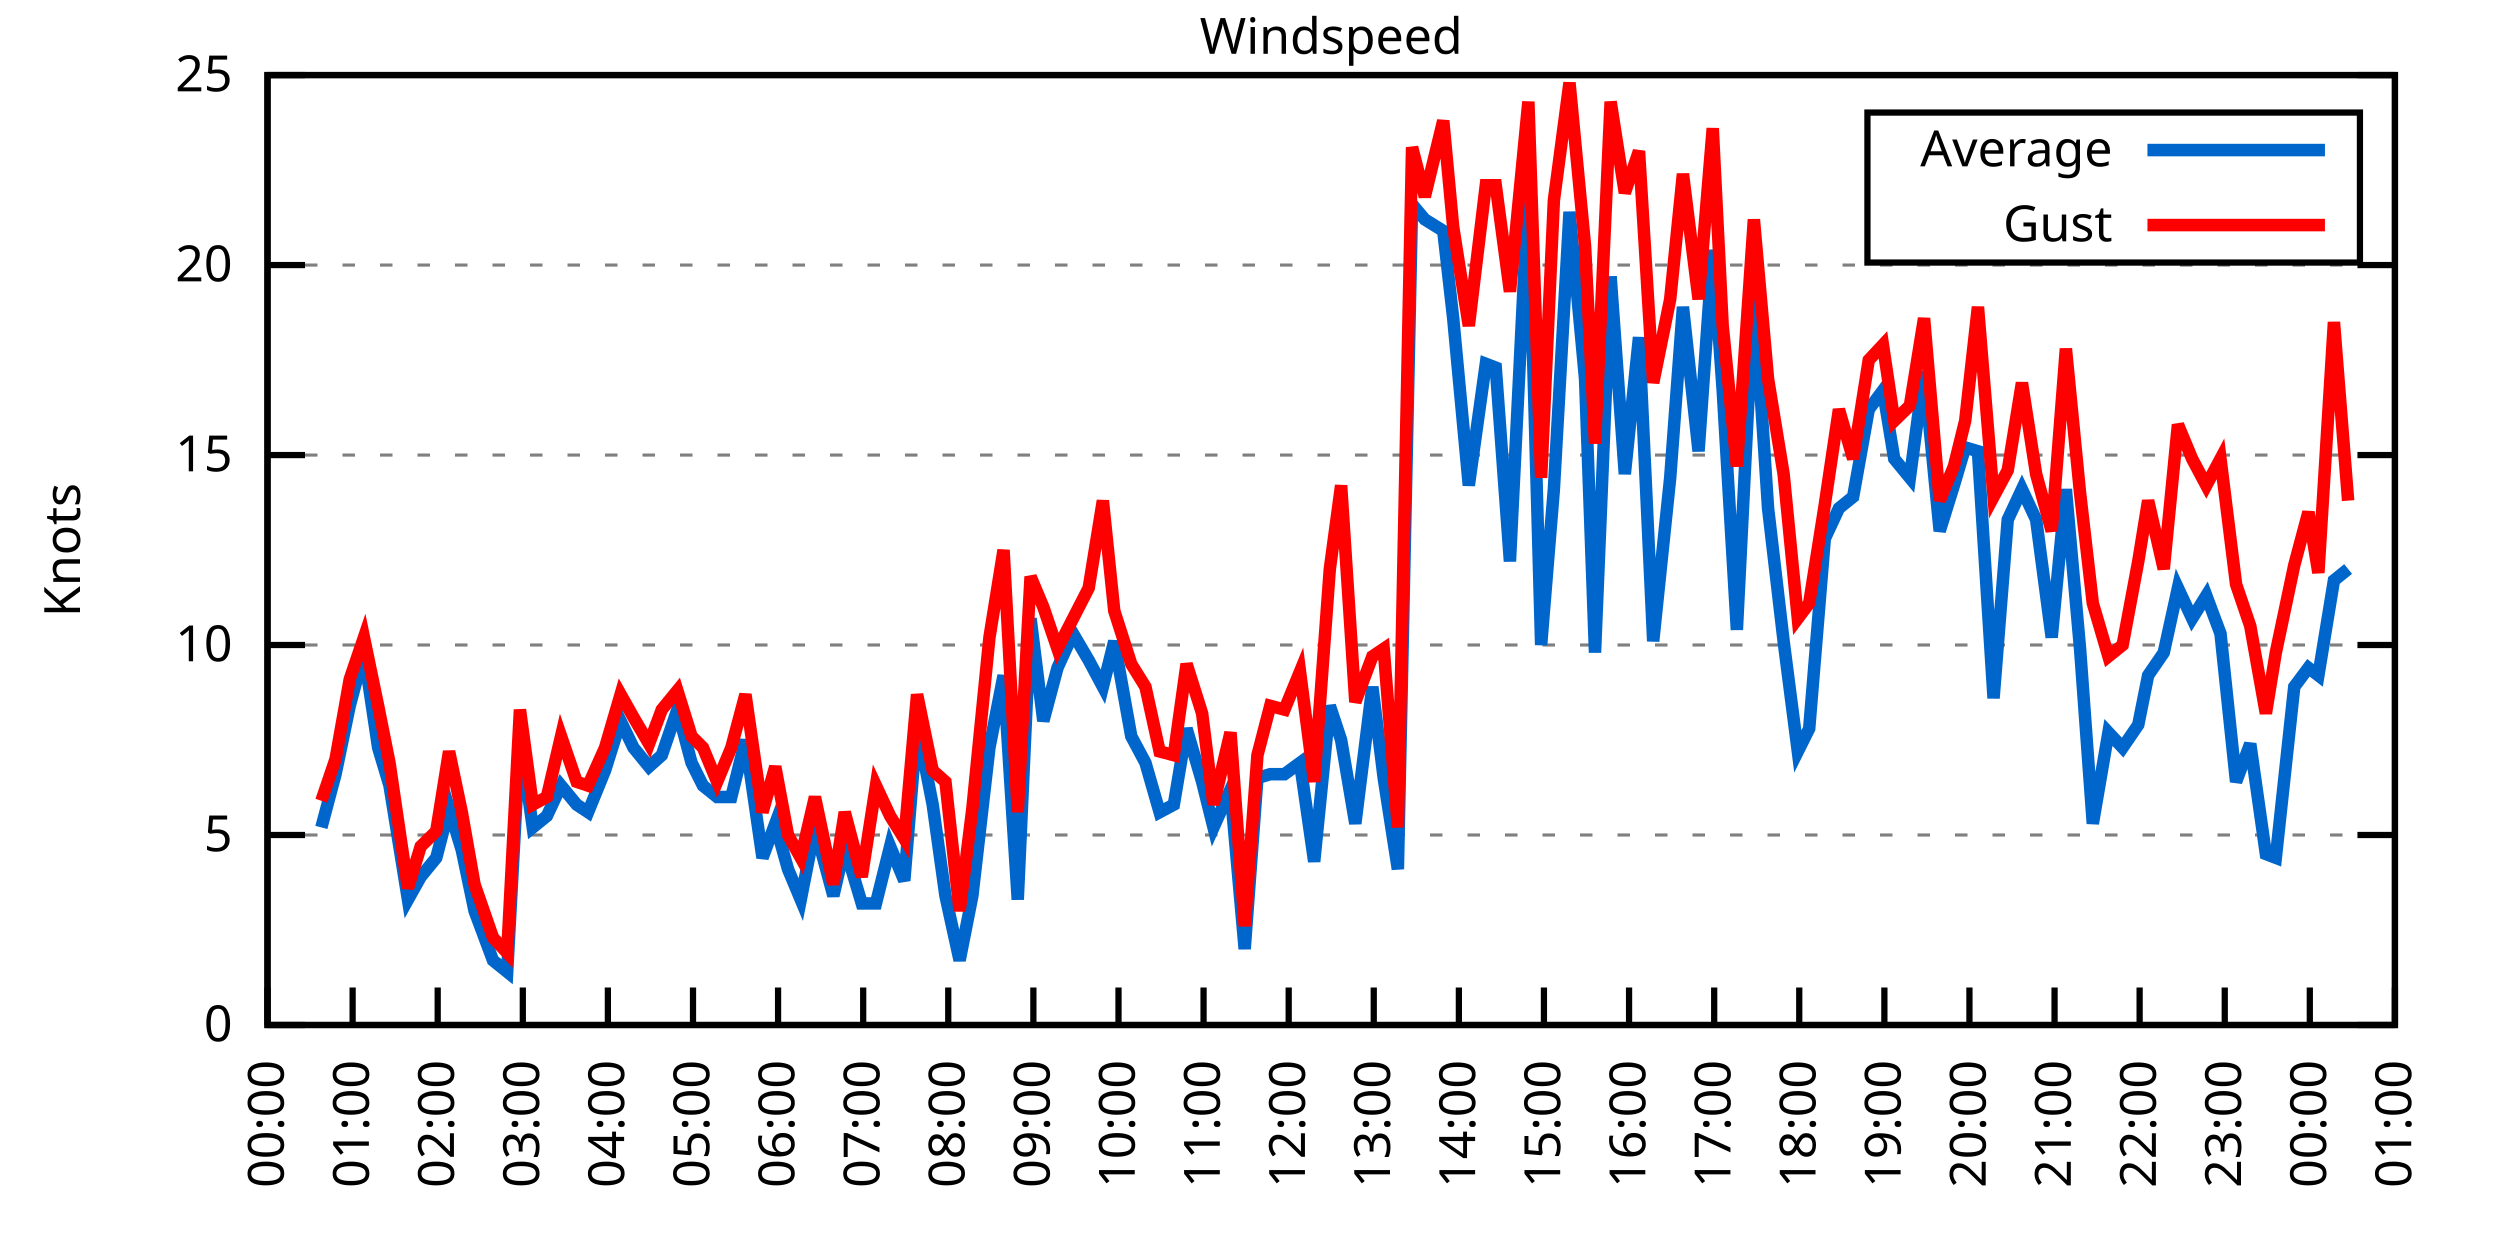
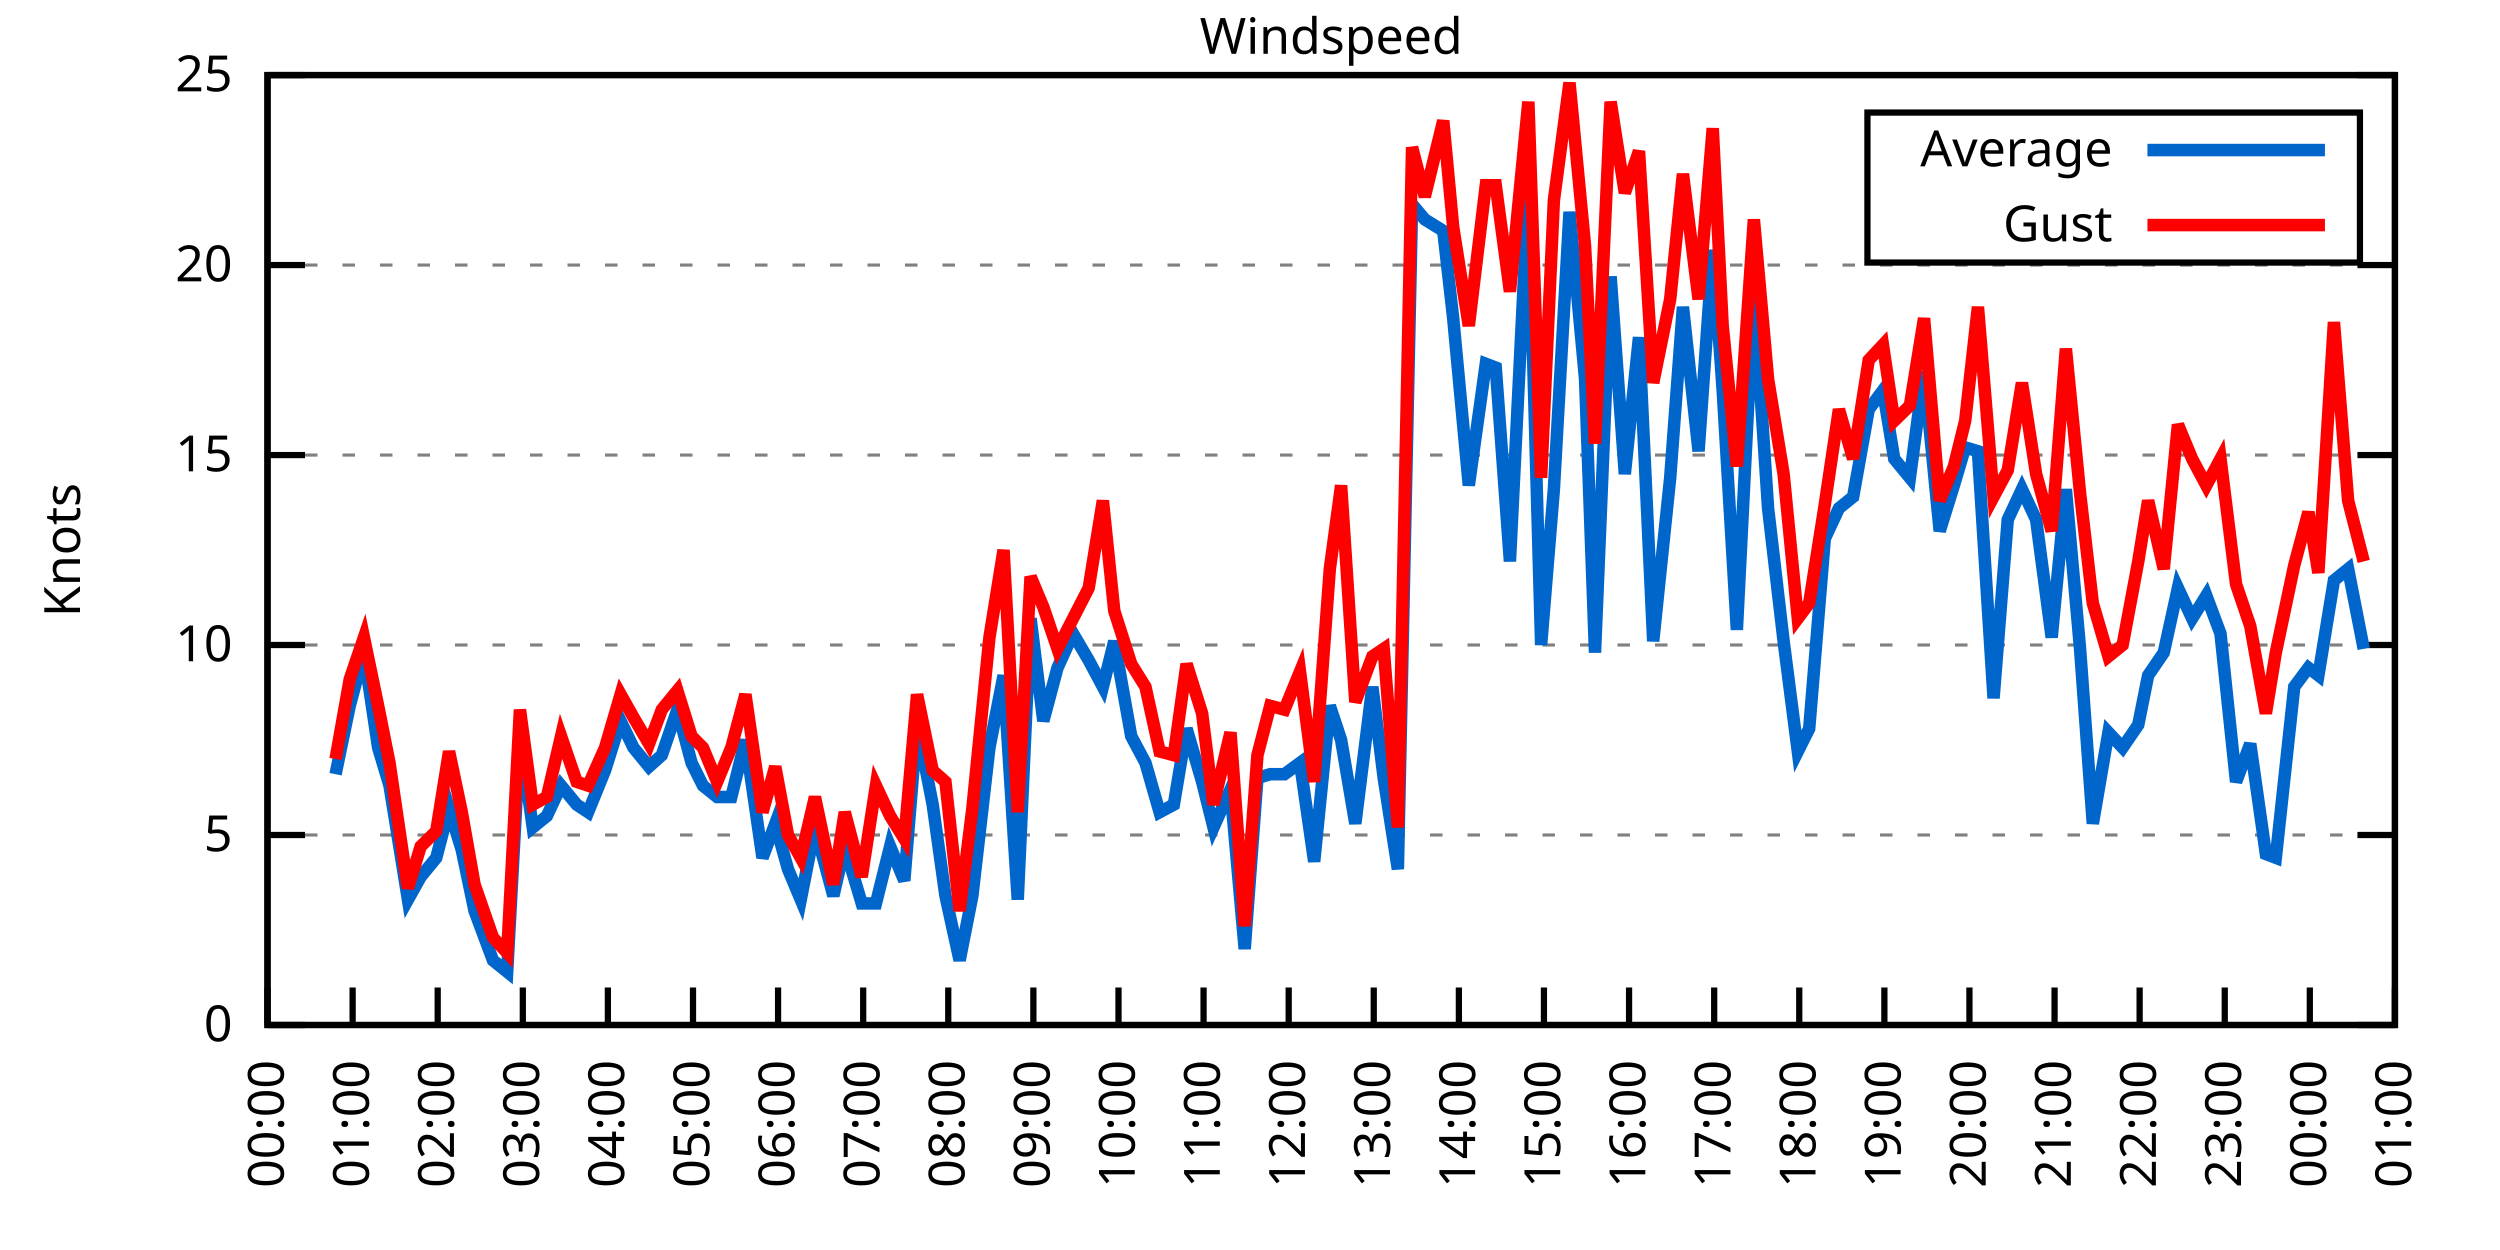
<svg xmlns="http://www.w3.org/2000/svg" xmlns:xlink="http://www.w3.org/1999/xlink" width="400" height="200" viewBox="0 0 400 200">
  <g id="gnuplot_canvas">
    <rect x="0" y="0" width="400" height="200" fill="none" />
    <defs>
      <circle id="gpDot" r="0.5" stroke-width="0.5" stroke="currentColor" />
      <path id="gpPt0" stroke-width="0.333" stroke="currentColor" d="M-1,0 h2 M0,-1 v2" />
      <path id="gpPt1" stroke-width="0.333" stroke="currentColor" d="M-1,-1 L1,1 M1,-1 L-1,1" />
      <path id="gpPt2" stroke-width="0.333" stroke="currentColor" d="M-1,0 L1,0 M0,-1 L0,1 M-1,-1 L1,1 M-1,1 L1,-1" />
      <rect id="gpPt3" stroke-width="0.333" stroke="currentColor" x="-1" y="-1" width="2" height="2" />
      <rect id="gpPt4" stroke-width="0.333" stroke="currentColor" fill="currentColor" x="-1" y="-1" width="2" height="2" />
      <circle id="gpPt5" stroke-width="0.333" stroke="currentColor" cx="0" cy="0" r="1" />
      <use xlink:href="#gpPt5" id="gpPt6" fill="currentColor" stroke="none" />
      <path id="gpPt7" stroke-width="0.333" stroke="currentColor" d="M0,-1.33 L-1.33,0.67 L1.33,0.67 z" />
      <use xlink:href="#gpPt7" id="gpPt8" fill="currentColor" stroke="none" />
      <use xlink:href="#gpPt7" id="gpPt9" stroke="currentColor" transform="rotate(180)" />
      <use xlink:href="#gpPt9" id="gpPt10" fill="currentColor" stroke="none" />
      <use xlink:href="#gpPt3" id="gpPt11" stroke="currentColor" transform="rotate(45)" />
      <use xlink:href="#gpPt11" id="gpPt12" fill="currentColor" stroke="none" />
      <path id="gpPt13" stroke-width="0.333" stroke="currentColor" d="M0,1.330 L1.265,0.411 L0.782,-1.067 L-0.782,-1.076 L-1.265,0.411 z" />
      <use xlink:href="#gpPt13" id="gpPt14" fill="currentColor" stroke="none" />
      <filter id="textbox" filterUnits="objectBoundingBox" x="0" y="0" height="1" width="1">
        <feFlood flood-color="white" flood-opacity="1" result="bgnd" />
        <feComposite in="SourceGraphic" in2="bgnd" operator="atop" />
      </filter>
      <filter id="greybox" filterUnits="objectBoundingBox" x="0" y="0" height="1" width="1">
        <feFlood flood-color="lightgrey" flood-opacity="1" result="grey" />
        <feComposite in="SourceGraphic" in2="grey" operator="atop" />
      </filter>
    </defs>
    <g fill="none" color="white" stroke="currentColor" stroke-width="1.00" stroke-linecap="butt" stroke-linejoin="miter">
</g>
    <g fill="none" color="black" stroke="currentColor" stroke-width="1.00" stroke-linecap="butt" stroke-linejoin="miter">
      <g stroke="none" shape-rendering="crispEdges">
        <polygon fill="rgb(255, 255, 255)" points="42.80,164.00 383.18,164.00 383.18,12.02 42.80,12.02 " />
      </g>
    </g>
    <g fill="none" color="black" stroke="currentColor" stroke-width="1.00" stroke-linecap="butt" stroke-linejoin="miter">
</g>
    <g fill="none" color="black" stroke="black" stroke-width="0.50" stroke-linecap="butt" stroke-linejoin="miter">
</g>
    <g fill="none" color="gray" stroke="currentColor" stroke-width="0.50" stroke-linecap="butt" stroke-linejoin="miter">
      <path stroke="gray" stroke-dasharray="2,4" class="gridline" d="M42.80,164.00 L383.19,164.00  " />
    </g>
    <g fill="none" color="gray" stroke="gray" stroke-width="1.00" stroke-linecap="butt" stroke-linejoin="miter">
</g>
    <g fill="none" color="black" stroke="currentColor" stroke-width="1.00" stroke-linecap="butt" stroke-linejoin="miter">
      <path stroke="black" d="M42.80,164.00 L48.80,164.00 M383.19,164.00 L377.19,164.00  " />
      <g transform="translate(37.20,166.60)" stroke="none" fill="black" font-family="Sans" font-size="8.00" text-anchor="end">
        <text>
          <tspan font-family="Sans"> 0</tspan>
        </text>
      </g>
    </g>
    <g fill="none" color="black" stroke="currentColor" stroke-width="1.00" stroke-linecap="butt" stroke-linejoin="miter">
</g>
    <g fill="none" color="black" stroke="black" stroke-width="0.50" stroke-linecap="butt" stroke-linejoin="miter">
</g>
    <g fill="none" color="gray" stroke="currentColor" stroke-width="0.50" stroke-linecap="butt" stroke-linejoin="miter">
      <path stroke="gray" stroke-dasharray="2,4" class="gridline" d="M42.80,133.60 L383.19,133.60  " />
    </g>
    <g fill="none" color="gray" stroke="gray" stroke-width="1.00" stroke-linecap="butt" stroke-linejoin="miter">
</g>
    <g fill="none" color="black" stroke="currentColor" stroke-width="1.00" stroke-linecap="butt" stroke-linejoin="miter">
      <path stroke="black" d="M42.80,133.60 L48.80,133.60 M383.19,133.60 L377.19,133.60  " />
      <g transform="translate(37.20,136.20)" stroke="none" fill="black" font-family="Sans" font-size="8.00" text-anchor="end">
        <text>
          <tspan font-family="Sans"> 5</tspan>
        </text>
      </g>
    </g>
    <g fill="none" color="black" stroke="currentColor" stroke-width="1.00" stroke-linecap="butt" stroke-linejoin="miter">
</g>
    <g fill="none" color="black" stroke="black" stroke-width="0.50" stroke-linecap="butt" stroke-linejoin="miter">
</g>
    <g fill="none" color="gray" stroke="currentColor" stroke-width="0.50" stroke-linecap="butt" stroke-linejoin="miter">
      <path stroke="gray" stroke-dasharray="2,4" class="gridline" d="M42.80,103.20 L383.19,103.20  " />
    </g>
    <g fill="none" color="gray" stroke="gray" stroke-width="1.00" stroke-linecap="butt" stroke-linejoin="miter">
</g>
    <g fill="none" color="black" stroke="currentColor" stroke-width="1.00" stroke-linecap="butt" stroke-linejoin="miter">
      <path stroke="black" d="M42.80,103.20 L48.80,103.20 M383.19,103.20 L377.19,103.20  " />
      <g transform="translate(37.20,105.80)" stroke="none" fill="black" font-family="Sans" font-size="8.00" text-anchor="end">
        <text>
          <tspan font-family="Sans"> 10</tspan>
        </text>
      </g>
    </g>
    <g fill="none" color="black" stroke="currentColor" stroke-width="1.00" stroke-linecap="butt" stroke-linejoin="miter">
</g>
    <g fill="none" color="black" stroke="black" stroke-width="0.50" stroke-linecap="butt" stroke-linejoin="miter">
</g>
    <g fill="none" color="gray" stroke="currentColor" stroke-width="0.50" stroke-linecap="butt" stroke-linejoin="miter">
      <path stroke="gray" stroke-dasharray="2,4" class="gridline" d="M42.80,72.81 L383.19,72.81  " />
    </g>
    <g fill="none" color="gray" stroke="gray" stroke-width="1.00" stroke-linecap="butt" stroke-linejoin="miter">
</g>
    <g fill="none" color="black" stroke="currentColor" stroke-width="1.00" stroke-linecap="butt" stroke-linejoin="miter">
      <path stroke="black" d="M42.80,72.81 L48.80,72.81 M383.19,72.81 L377.19,72.81  " />
      <g transform="translate(37.20,75.41)" stroke="none" fill="black" font-family="Sans" font-size="8.00" text-anchor="end">
        <text>
          <tspan font-family="Sans"> 15</tspan>
        </text>
      </g>
    </g>
    <g fill="none" color="black" stroke="currentColor" stroke-width="1.00" stroke-linecap="butt" stroke-linejoin="miter">
</g>
    <g fill="none" color="black" stroke="black" stroke-width="0.50" stroke-linecap="butt" stroke-linejoin="miter">
</g>
    <g fill="none" color="gray" stroke="currentColor" stroke-width="0.50" stroke-linecap="butt" stroke-linejoin="miter">
      <path stroke="gray" stroke-dasharray="2,4" class="gridline" d="M42.80,42.41 L383.19,42.41  " />
    </g>
    <g fill="none" color="gray" stroke="gray" stroke-width="1.00" stroke-linecap="butt" stroke-linejoin="miter">
</g>
    <g fill="none" color="black" stroke="currentColor" stroke-width="1.00" stroke-linecap="butt" stroke-linejoin="miter">
      <path stroke="black" d="M42.80,42.41 L48.80,42.41 M383.19,42.41 L377.19,42.41  " />
      <g transform="translate(37.20,45.01)" stroke="none" fill="black" font-family="Sans" font-size="8.00" text-anchor="end">
        <text>
          <tspan font-family="Sans"> 20</tspan>
        </text>
      </g>
    </g>
    <g fill="none" color="black" stroke="currentColor" stroke-width="1.00" stroke-linecap="butt" stroke-linejoin="miter">
</g>
    <g fill="none" color="black" stroke="black" stroke-width="0.50" stroke-linecap="butt" stroke-linejoin="miter">
</g>
    <g fill="none" color="gray" stroke="currentColor" stroke-width="0.50" stroke-linecap="butt" stroke-linejoin="miter">
      <path stroke="gray" stroke-dasharray="2,4" class="gridline" d="M42.80,12.01 L383.19,12.01  " />
    </g>
    <g fill="none" color="gray" stroke="gray" stroke-width="1.00" stroke-linecap="butt" stroke-linejoin="miter">
</g>
    <g fill="none" color="black" stroke="currentColor" stroke-width="1.00" stroke-linecap="butt" stroke-linejoin="miter">
      <path stroke="black" d="M42.80,12.01 L48.80,12.01 M383.19,12.01 L377.19,12.01  " />
      <g transform="translate(37.20,14.61)" stroke="none" fill="black" font-family="Sans" font-size="8.00" text-anchor="end">
        <text>
          <tspan font-family="Sans"> 25</tspan>
        </text>
      </g>
    </g>
    <g fill="none" color="black" stroke="currentColor" stroke-width="1.00" stroke-linecap="butt" stroke-linejoin="miter">
      <path stroke="black" d="M42.80,164.00 L42.80,158.00  " />
      <g transform="translate(45.40,169.60) rotate(270.00)" stroke="none" fill="black" font-family="Sans" font-size="8.00" text-anchor="end">
        <text>
          <tspan font-family="Sans">00:00</tspan>
        </text>
      </g>
    </g>
    <g fill="none" color="black" stroke="currentColor" stroke-width="1.00" stroke-linecap="butt" stroke-linejoin="miter">
      <path stroke="black" d="M56.42,164.00 L56.42,158.00  " />
      <g transform="translate(59.02,169.60) rotate(270.00)" stroke="none" fill="black" font-family="Sans" font-size="8.00" text-anchor="end">
        <text>
          <tspan font-family="Sans">01:00</tspan>
        </text>
      </g>
    </g>
    <g fill="none" color="black" stroke="currentColor" stroke-width="1.00" stroke-linecap="butt" stroke-linejoin="miter">
      <path stroke="black" d="M70.03,164.00 L70.03,158.00  " />
      <g transform="translate(72.63,169.60) rotate(270.00)" stroke="none" fill="black" font-family="Sans" font-size="8.00" text-anchor="end">
        <text>
          <tspan font-family="Sans">02:00</tspan>
        </text>
      </g>
    </g>
    <g fill="none" color="black" stroke="currentColor" stroke-width="1.00" stroke-linecap="butt" stroke-linejoin="miter">
      <path stroke="black" d="M83.65,164.00 L83.65,158.00  " />
      <g transform="translate(86.25,169.60) rotate(270.00)" stroke="none" fill="black" font-family="Sans" font-size="8.00" text-anchor="end">
        <text>
          <tspan font-family="Sans">03:00</tspan>
        </text>
      </g>
    </g>
    <g fill="none" color="black" stroke="currentColor" stroke-width="1.00" stroke-linecap="butt" stroke-linejoin="miter">
      <path stroke="black" d="M97.26,164.00 L97.26,158.00  " />
      <g transform="translate(99.86,169.60) rotate(270.00)" stroke="none" fill="black" font-family="Sans" font-size="8.00" text-anchor="end">
        <text>
          <tspan font-family="Sans">04:00</tspan>
        </text>
      </g>
    </g>
    <g fill="none" color="black" stroke="currentColor" stroke-width="1.00" stroke-linecap="butt" stroke-linejoin="miter">
      <path stroke="black" d="M110.88,164.00 L110.88,158.00  " />
      <g transform="translate(113.48,169.60) rotate(270.00)" stroke="none" fill="black" font-family="Sans" font-size="8.00" text-anchor="end">
        <text>
          <tspan font-family="Sans">05:00</tspan>
        </text>
      </g>
    </g>
    <g fill="none" color="black" stroke="currentColor" stroke-width="1.00" stroke-linecap="butt" stroke-linejoin="miter">
      <path stroke="black" d="M124.49,164.00 L124.49,158.00  " />
      <g transform="translate(127.09,169.60) rotate(270.00)" stroke="none" fill="black" font-family="Sans" font-size="8.00" text-anchor="end">
        <text>
          <tspan font-family="Sans">06:00</tspan>
        </text>
      </g>
    </g>
    <g fill="none" color="black" stroke="currentColor" stroke-width="1.00" stroke-linecap="butt" stroke-linejoin="miter">
      <path stroke="black" d="M138.11,164.00 L138.11,158.00  " />
      <g transform="translate(140.71,169.60) rotate(270.00)" stroke="none" fill="black" font-family="Sans" font-size="8.00" text-anchor="end">
        <text>
          <tspan font-family="Sans">07:00</tspan>
        </text>
      </g>
    </g>
    <g fill="none" color="black" stroke="currentColor" stroke-width="1.00" stroke-linecap="butt" stroke-linejoin="miter">
      <path stroke="black" d="M151.72,164.00 L151.72,158.00  " />
      <g transform="translate(154.32,169.60) rotate(270.00)" stroke="none" fill="black" font-family="Sans" font-size="8.00" text-anchor="end">
        <text>
          <tspan font-family="Sans">08:00</tspan>
        </text>
      </g>
    </g>
    <g fill="none" color="black" stroke="currentColor" stroke-width="1.00" stroke-linecap="butt" stroke-linejoin="miter">
      <path stroke="black" d="M165.34,164.00 L165.34,158.00  " />
      <g transform="translate(167.94,169.60) rotate(270.00)" stroke="none" fill="black" font-family="Sans" font-size="8.00" text-anchor="end">
        <text>
          <tspan font-family="Sans">09:00</tspan>
        </text>
      </g>
    </g>
    <g fill="none" color="black" stroke="currentColor" stroke-width="1.00" stroke-linecap="butt" stroke-linejoin="miter">
      <path stroke="black" d="M178.96,164.00 L178.96,158.00  " />
      <g transform="translate(181.56,169.60) rotate(270.00)" stroke="none" fill="black" font-family="Sans" font-size="8.00" text-anchor="end">
        <text>
          <tspan font-family="Sans">10:00</tspan>
        </text>
      </g>
    </g>
    <g fill="none" color="black" stroke="currentColor" stroke-width="1.00" stroke-linecap="butt" stroke-linejoin="miter">
      <path stroke="black" d="M192.57,164.00 L192.57,158.00  " />
      <g transform="translate(195.17,169.60) rotate(270.00)" stroke="none" fill="black" font-family="Sans" font-size="8.00" text-anchor="end">
        <text>
          <tspan font-family="Sans">11:00</tspan>
        </text>
      </g>
    </g>
    <g fill="none" color="black" stroke="currentColor" stroke-width="1.00" stroke-linecap="butt" stroke-linejoin="miter">
      <path stroke="black" d="M206.19,164.00 L206.19,158.00  " />
      <g transform="translate(208.79,169.60) rotate(270.00)" stroke="none" fill="black" font-family="Sans" font-size="8.00" text-anchor="end">
        <text>
          <tspan font-family="Sans">12:00</tspan>
        </text>
      </g>
    </g>
    <g fill="none" color="black" stroke="currentColor" stroke-width="1.00" stroke-linecap="butt" stroke-linejoin="miter">
      <path stroke="black" d="M219.80,164.00 L219.80,158.00  " />
      <g transform="translate(222.40,169.60) rotate(270.00)" stroke="none" fill="black" font-family="Sans" font-size="8.00" text-anchor="end">
        <text>
          <tspan font-family="Sans">13:00</tspan>
        </text>
      </g>
    </g>
    <g fill="none" color="black" stroke="currentColor" stroke-width="1.00" stroke-linecap="butt" stroke-linejoin="miter">
      <path stroke="black" d="M233.42,164.00 L233.42,158.00  " />
      <g transform="translate(236.02,169.60) rotate(270.00)" stroke="none" fill="black" font-family="Sans" font-size="8.00" text-anchor="end">
        <text>
          <tspan font-family="Sans">14:00</tspan>
        </text>
      </g>
    </g>
    <g fill="none" color="black" stroke="currentColor" stroke-width="1.00" stroke-linecap="butt" stroke-linejoin="miter">
      <path stroke="black" d="M247.03,164.00 L247.03,158.00  " />
      <g transform="translate(249.63,169.60) rotate(270.00)" stroke="none" fill="black" font-family="Sans" font-size="8.00" text-anchor="end">
        <text>
          <tspan font-family="Sans">15:00</tspan>
        </text>
      </g>
    </g>
    <g fill="none" color="black" stroke="currentColor" stroke-width="1.00" stroke-linecap="butt" stroke-linejoin="miter">
      <path stroke="black" d="M260.65,164.00 L260.65,158.00  " />
      <g transform="translate(263.25,169.60) rotate(270.00)" stroke="none" fill="black" font-family="Sans" font-size="8.00" text-anchor="end">
        <text>
          <tspan font-family="Sans">16:00</tspan>
        </text>
      </g>
    </g>
    <g fill="none" color="black" stroke="currentColor" stroke-width="1.00" stroke-linecap="butt" stroke-linejoin="miter">
      <path stroke="black" d="M274.27,164.00 L274.27,158.00  " />
      <g transform="translate(276.87,169.60) rotate(270.00)" stroke="none" fill="black" font-family="Sans" font-size="8.00" text-anchor="end">
        <text>
          <tspan font-family="Sans">17:00</tspan>
        </text>
      </g>
    </g>
    <g fill="none" color="black" stroke="currentColor" stroke-width="1.00" stroke-linecap="butt" stroke-linejoin="miter">
      <path stroke="black" d="M287.88,164.00 L287.88,158.00  " />
      <g transform="translate(290.48,169.60) rotate(270.00)" stroke="none" fill="black" font-family="Sans" font-size="8.00" text-anchor="end">
        <text>
          <tspan font-family="Sans">18:00</tspan>
        </text>
      </g>
    </g>
    <g fill="none" color="black" stroke="currentColor" stroke-width="1.00" stroke-linecap="butt" stroke-linejoin="miter">
      <path stroke="black" d="M301.50,164.00 L301.50,158.00  " />
      <g transform="translate(304.10,169.60) rotate(270.00)" stroke="none" fill="black" font-family="Sans" font-size="8.00" text-anchor="end">
        <text>
          <tspan font-family="Sans">19:00</tspan>
        </text>
      </g>
    </g>
    <g fill="none" color="black" stroke="currentColor" stroke-width="1.00" stroke-linecap="butt" stroke-linejoin="miter">
      <path stroke="black" d="M315.11,164.00 L315.11,158.00  " />
      <g transform="translate(317.71,169.60) rotate(270.00)" stroke="none" fill="black" font-family="Sans" font-size="8.00" text-anchor="end">
        <text>
          <tspan font-family="Sans">20:00</tspan>
        </text>
      </g>
    </g>
    <g fill="none" color="black" stroke="currentColor" stroke-width="1.00" stroke-linecap="butt" stroke-linejoin="miter">
      <path stroke="black" d="M328.73,164.00 L328.73,158.00  " />
      <g transform="translate(331.33,169.60) rotate(270.00)" stroke="none" fill="black" font-family="Sans" font-size="8.00" text-anchor="end">
        <text>
          <tspan font-family="Sans">21:00</tspan>
        </text>
      </g>
    </g>
    <g fill="none" color="black" stroke="currentColor" stroke-width="1.00" stroke-linecap="butt" stroke-linejoin="miter">
      <path stroke="black" d="M342.34,164.00 L342.34,158.00  " />
      <g transform="translate(344.94,169.60) rotate(270.00)" stroke="none" fill="black" font-family="Sans" font-size="8.00" text-anchor="end">
        <text>
          <tspan font-family="Sans">22:00</tspan>
        </text>
      </g>
    </g>
    <g fill="none" color="black" stroke="currentColor" stroke-width="1.00" stroke-linecap="butt" stroke-linejoin="miter">
      <path stroke="black" d="M355.96,164.00 L355.96,158.00  " />
      <g transform="translate(358.56,169.60) rotate(270.00)" stroke="none" fill="black" font-family="Sans" font-size="8.00" text-anchor="end">
        <text>
          <tspan font-family="Sans">23:00</tspan>
        </text>
      </g>
    </g>
    <g fill="none" color="black" stroke="currentColor" stroke-width="1.00" stroke-linecap="butt" stroke-linejoin="miter">
      <path stroke="black" d="M369.57,164.00 L369.57,158.00  " />
      <g transform="translate(372.17,169.60) rotate(270.00)" stroke="none" fill="black" font-family="Sans" font-size="8.00" text-anchor="end">
        <text>
          <tspan font-family="Sans">00:00</tspan>
        </text>
      </g>
    </g>
    <g fill="none" color="black" stroke="currentColor" stroke-width="1.00" stroke-linecap="butt" stroke-linejoin="miter">
      <path stroke="black" d="M383.19,164.00 L383.19,158.00  " />
      <g transform="translate(385.79,169.60) rotate(270.00)" stroke="none" fill="black" font-family="Sans" font-size="8.00" text-anchor="end">
        <text>
          <tspan font-family="Sans">01:00</tspan>
        </text>
      </g>
    </g>
    <g fill="none" color="black" stroke="currentColor" stroke-width="1.00" stroke-linecap="butt" stroke-linejoin="miter">
</g>
    <g fill="none" color="black" stroke="currentColor" stroke-width="1.00" stroke-linecap="butt" stroke-linejoin="miter">
      <path stroke="black" d="M42.80,12.01 L42.80,164.00 L383.19,164.00 L383.19,12.01 L42.80,12.01 Z  " />
    </g>
    <g fill="none" color="black" stroke="currentColor" stroke-width="1.00" stroke-linecap="butt" stroke-linejoin="miter">
</g>
    <g fill="none" color="black" stroke="currentColor" stroke-width="1.00" stroke-linecap="butt" stroke-linejoin="miter">
      <path stroke="black" d="M298.79,42.01 L298.79,18.01 L377.59,18.01 L377.59,42.01 L298.79,42.01 Z  " />
    </g>
    <g id="Windspeed_plot_1">
      <g fill="none" color="white" stroke="black" stroke-width="2.00" stroke-linecap="butt" stroke-linejoin="miter">
</g>
      <g fill="none" color="black" stroke="currentColor" stroke-width="2.00" stroke-linecap="butt" stroke-linejoin="miter">
        <g transform="translate(337.99,26.61)" stroke="none" fill="black" font-family="Sans" font-size="8.00" text-anchor="end">
          <text>
            <tspan font-family="Sans">Average</tspan>
          </text>
        </g>
      </g>
      <g fill="none" color="black" stroke="currentColor" stroke-width="2.00" stroke-linecap="butt" stroke-linejoin="miter">
-         <path stroke="rgb(  0, 102, 204)" d="M343.59,24.01 L371.99,24.01 M51.42,132.39 L53.69,123.87 L55.96,112.93 L58.23,104.42 L60.50,119.62 L62.32,125.70   L65.27,143.94 L67.31,140.29 L69.80,137.25 L71.85,129.35 L73.89,136.03 L75.93,145.76 L78.88,153.66 L81.15,155.49   L83.19,117.80 L85.24,132.39 L87.50,130.56 L89.77,125.70 L92.27,128.74 L94.09,129.95 L96.81,123.27 L99.30,115.36   L101.35,119.62 L103.84,122.66 L105.89,120.83 L108.38,113.54 L110.65,122.05 L112.47,125.70 L114.74,127.52 L117.01,127.52   L119.27,118.40 L122.00,137.25 L124.04,131.78 L126.08,139.07 L128.12,143.94 L130.39,132.39 L133.34,143.33 L135.16,135.43   L137.88,144.55 L140.15,144.55 L142.42,135.43 L144.69,140.90 L146.73,115.97 L149.23,128.74 L151.27,143.33 L153.54,153.66   L155.58,143.33 L158.31,119.62 L160.57,108.07 L162.84,143.94 L164.89,98.95 L166.93,115.36 L169.20,106.85 L171.69,101.38   L174.19,105.64 L176.46,109.89 L178.28,102.60 L181.00,117.80 L183.27,122.05 L185.54,129.95 L187.81,128.74 L189.85,116.58   L192.34,125.09 L194.16,132.39 L196.88,126.31 L199.15,151.84 L201.19,124.48 L203.24,123.87 L205.51,123.87 L208.00,122.05   L210.27,137.86 L212.77,112.93 L214.58,118.40 L216.85,131.78 L219.58,109.89 L221.39,124.48 L223.66,139.07 L225.93,32.68   L227.97,35.11 L230.92,36.94 L232.51,50.92 L235.01,77.67 L237.73,58.21 L239.32,58.82 L241.59,89.83 L244.54,30.25   L246.58,103.20 L248.62,78.28 L251.12,33.90 L253.61,60.65 L255.20,104.42 L257.70,44.23 L259.97,75.85 L262.24,53.96   L264.51,102.60 L267.23,76.45 L269.27,49.10 L271.77,72.20 L274.04,39.98 L275.63,62.47 L277.90,100.77 L280.62,46.66   L282.89,81.32 L285.38,102.60 L287.65,120.23 L289.47,116.58 L291.97,86.18 L294.23,81.32 L296.50,79.49 L299.00,65.51   L301.27,62.47 L303.08,73.41 L305.58,76.45 L307.85,59.43 L310.35,84.97 L312.62,77.67 L314.43,71.59 L316.47,72.20   L318.97,111.72 L321.24,83.14 L323.51,78.28 L325.78,83.14 L328.27,101.99 L330.54,78.28 L332.81,103.81 L334.85,131.78   L337.35,117.19 L339.62,119.62 L342.12,115.97 L343.70,108.07 L346.20,104.42 L348.47,94.08 L350.74,98.95 L353.01,95.30   L355.28,101.38 L357.77,125.09 L360.04,119.01 L362.54,136.64 L364.13,137.25 L367.08,109.89 L369.35,106.85 L370.94,108.07   L373.43,92.87 L375.70,91.04  " />
+         <path stroke="rgb(  0, 102, 204)" d="M343.59,24.01 L371.99,24.01 M53.69,123.87 L55.96,112.93 L58.23,104.42 L60.50,119.62 L62.32,125.70 L65.27,143.94   L67.31,140.29 L69.80,137.25 L71.85,129.35 L73.89,136.03 L75.93,145.76 L78.88,153.66 L81.15,155.49 L83.19,117.80   L85.24,132.39 L87.50,130.56 L89.77,125.70 L92.27,128.74 L94.09,129.95 L96.81,123.27 L99.30,115.36 L101.35,119.62   L103.84,122.66 L105.89,120.83 L108.38,113.54 L110.65,122.05 L112.47,125.70 L114.74,127.52 L117.01,127.52 L119.27,118.40   L122.00,137.25 L124.04,131.78 L126.08,139.07 L128.12,143.94 L130.39,132.39 L133.34,143.33 L135.16,135.43 L137.88,144.55   L140.15,144.55 L142.42,135.43 L144.69,140.90 L146.73,115.97 L149.23,128.74 L151.27,143.33 L153.54,153.66 L155.58,143.33   L158.31,119.62 L160.57,108.07 L162.84,143.94 L164.89,98.95 L166.93,115.36 L169.20,106.85 L171.69,101.38 L174.19,105.64   L176.46,109.89 L178.28,102.60 L181.00,117.80 L183.27,122.05 L185.54,129.95 L187.81,128.74 L189.85,116.58 L192.34,125.09   L194.16,132.39 L196.88,126.31 L199.15,151.84 L201.19,124.48 L203.24,123.87 L205.51,123.87 L208.00,122.05 L210.27,137.86   L212.77,112.93 L214.58,118.40 L216.85,131.78 L219.58,109.89 L221.39,124.48 L223.66,139.07 L225.93,32.68 L227.97,35.11   L230.92,36.94 L232.51,50.92 L235.01,77.67 L237.73,58.21 L239.32,58.82 L241.59,89.83 L244.54,30.25 L246.58,103.20   L248.62,78.28 L251.12,33.90 L253.61,60.65 L255.20,104.42 L257.70,44.23 L259.97,75.85 L262.24,53.96 L264.51,102.60   L267.23,76.45 L269.27,49.10 L271.77,72.20 L274.04,39.98 L275.63,62.47 L277.90,100.77 L280.62,46.66 L282.89,81.32   L285.38,102.60 L287.65,120.23 L289.47,116.58 L291.97,86.18 L294.23,81.32 L296.50,79.49 L299.00,65.51 L301.27,62.47   L303.08,73.41 L305.58,76.45 L307.85,59.43 L310.35,84.97 L312.62,77.67 L314.43,71.59 L316.47,72.20 L318.97,111.72   L321.24,83.14 L323.51,78.28 L325.78,83.14 L328.27,101.99 L330.54,78.28 L332.81,103.81 L334.85,131.78 L337.35,117.19   L339.62,119.62 L342.12,115.97 L343.70,108.07 L346.20,104.42 L348.47,94.08 L350.74,98.95 L353.01,95.30 L355.28,101.38   L357.77,125.09 L360.04,119.01 L362.54,136.64 L364.13,137.25 L367.08,109.89 L369.35,106.85 L370.94,108.07 L373.43,92.87   L375.70,91.04 L378.20,103.81  " />
      </g>
    </g>
    <g id="Windspeed_plot_2">
      <g fill="none" color="black" stroke="currentColor" stroke-width="2.00" stroke-linecap="butt" stroke-linejoin="miter">
        <g transform="translate(337.99,38.61)" stroke="none" fill="black" font-family="Sans" font-size="8.00" text-anchor="end">
          <text>
            <tspan font-family="Sans">Gust</tspan>
          </text>
        </g>
      </g>
      <g fill="none" color="black" stroke="currentColor" stroke-width="2.00" stroke-linecap="butt" stroke-linejoin="miter">
-         <path stroke="rgb(255,   0,   0)" d="M343.59,36.01 L371.99,36.01 M51.42,128.13 L53.69,121.44 L55.96,108.68 L58.23,101.99 L60.50,112.93 L62.32,122.05   L65.27,142.11 L67.31,135.43 L69.80,132.99 L71.85,120.23 L73.89,129.95 L75.93,141.51 L78.88,150.02 L81.15,152.45   L83.19,113.54 L85.24,128.74 L87.50,127.52 L89.77,117.80 L92.27,125.09 L94.09,125.70 L96.81,119.62 L99.30,111.11   L101.35,114.76 L103.84,119.01 L105.89,113.54 L108.38,110.50 L110.65,117.80 L112.47,119.62 L114.74,125.09 L117.01,119.62   L119.27,111.11 L122.00,129.95 L124.04,122.66 L126.08,133.60 L128.12,137.25 L130.39,127.52 L133.34,141.51 L135.16,129.95   L137.88,140.29 L140.15,125.70 L142.42,130.56 L144.69,134.21 L146.73,111.11 L149.23,123.27 L151.27,125.09 L153.54,145.76   L155.58,129.35 L158.31,101.99 L160.57,88.00 L162.84,129.95 L164.89,92.26 L166.93,97.12 L169.20,103.81 L171.69,98.95   L174.19,94.08 L176.46,80.10 L178.28,97.73 L181.00,106.24 L183.27,109.89 L185.54,120.23 L187.81,120.83 L189.85,106.24   L192.34,114.15 L194.16,128.74 L196.88,117.19 L199.15,148.19 L201.19,120.83 L203.24,112.93 L205.51,113.54 L208.00,107.46   L210.27,125.09 L212.77,91.04 L214.58,77.67 L216.85,112.32 L219.58,105.03 L221.39,103.81 L223.66,132.39 L225.93,23.56   L227.97,31.46 L230.92,19.31 L232.51,36.33 L235.01,52.14 L237.73,29.64 L239.32,29.64 L241.59,46.66 L244.54,16.27   L246.58,76.45 L248.62,32.07 L251.12,13.23 L253.61,39.37 L255.20,70.98 L257.70,16.27 L259.97,30.86 L262.24,24.17   L264.51,61.25 L267.23,47.88 L269.27,27.82 L271.77,47.88 L274.04,20.52 L275.63,52.14 L277.90,74.63 L280.62,35.11   L282.89,60.65 L285.38,75.85 L287.65,98.95 L289.47,96.52 L291.97,80.71 L294.23,65.51 L296.50,73.41 L299.00,57.61   L301.27,55.18 L303.08,67.33 L305.58,64.90 L307.85,50.92 L310.35,80.10 L312.62,74.63 L314.43,67.33 L316.47,49.10   L318.97,79.49 L321.24,75.24 L323.51,61.25 L325.78,75.85 L328.27,84.97 L330.54,55.78 L332.81,78.89 L334.85,96.52   L337.35,105.03 L339.62,103.20 L342.12,89.83 L343.70,80.10 L346.20,91.04 L348.47,67.94 L350.74,73.41 L353.01,77.67   L355.28,73.41 L357.77,93.48 L360.04,100.16 L362.54,114.15 L364.13,104.42 L367.08,90.44 L369.35,81.93 L370.94,91.65   L373.43,51.53 L375.70,80.10  " />
+         <path stroke="rgb(255,   0,   0)" d="M343.59,36.01 L371.99,36.01 M53.69,121.44 L55.96,108.68 L58.23,101.99 L60.50,112.93 L62.32,122.05 L65.27,142.11   L67.31,135.43 L69.80,132.99 L71.85,120.23 L73.89,129.95 L75.93,141.51 L78.88,150.02 L81.15,152.45 L83.19,113.54   L85.24,128.74 L87.50,127.52 L89.77,117.80 L92.27,125.09 L94.09,125.70 L96.81,119.62 L99.30,111.11 L101.35,114.76   L103.84,119.01 L105.89,113.54 L108.38,110.50 L110.65,117.80 L112.47,119.62 L114.74,125.09 L117.01,119.62 L119.27,111.11   L122.00,129.95 L124.04,122.66 L126.08,133.60 L128.12,137.25 L130.39,127.52 L133.34,141.51 L135.16,129.95 L137.88,140.29   L140.15,125.70 L142.42,130.56 L144.69,134.21 L146.73,111.11 L149.23,123.27 L151.27,125.09 L153.54,145.76 L155.58,129.35   L158.31,101.99 L160.57,88.00 L162.84,129.95 L164.89,92.26 L166.93,97.12 L169.20,103.81 L171.69,98.95 L174.19,94.08   L176.46,80.10 L178.28,97.73 L181.00,106.24 L183.27,109.89 L185.54,120.23 L187.81,120.83 L189.85,106.24 L192.34,114.15   L194.16,128.74 L196.88,117.19 L199.15,148.19 L201.19,120.83 L203.24,112.93 L205.51,113.54 L208.00,107.46 L210.27,125.09   L212.77,91.04 L214.58,77.67 L216.85,112.32 L219.58,105.03 L221.39,103.81 L223.66,132.39 L225.93,23.56 L227.97,31.46   L230.92,19.31 L232.51,36.33 L235.01,52.14 L237.73,29.64 L239.32,29.64 L241.59,46.66 L244.54,16.27 L246.58,76.45   L248.62,32.07 L251.12,13.23 L253.61,39.37 L255.20,70.98 L257.70,16.27 L259.97,30.86 L262.24,24.17 L264.51,61.25   L267.23,47.88 L269.27,27.82 L271.77,47.88 L274.04,20.52 L275.63,52.14 L277.90,74.63 L280.62,35.11 L282.89,60.65   L285.38,75.85 L287.65,98.95 L289.47,96.52 L291.97,80.71 L294.23,65.51 L296.50,73.41 L299.00,57.61 L301.27,55.18   L303.08,67.33 L305.58,64.90 L307.85,50.92 L310.35,80.10 L312.62,74.63 L314.43,67.33 L316.47,49.10 L318.97,79.49   L321.24,75.24 L323.51,61.25 L325.78,75.85 L328.27,84.97 L330.54,55.78 L332.81,78.89 L334.85,96.52 L337.35,105.03   L339.62,103.20 L342.12,89.83 L343.70,80.10 L346.20,91.04 L348.47,67.94 L350.74,73.41 L353.01,77.67 L355.28,73.41   L357.77,93.48 L360.04,100.16 L362.54,114.15 L364.13,104.42 L367.08,90.44 L369.35,81.93 L370.94,91.65 L373.43,51.53   L375.70,80.10 L378.20,89.83  " />
      </g>
    </g>
    <g fill="none" color="black" stroke="currentColor" stroke-width="2.00" stroke-linecap="butt" stroke-linejoin="miter">
</g>
    <g fill="none" color="black" stroke="black" stroke-width="1.00" stroke-linecap="butt" stroke-linejoin="miter">
</g>
    <g fill="none" color="black" stroke="currentColor" stroke-width="1.00" stroke-linecap="butt" stroke-linejoin="miter">
      <path stroke="black" d="M42.80,12.01 L42.80,164.00 L383.19,164.00 L383.19,12.01 L42.80,12.01 Z  " />
      <g transform="translate(12.80,88.01) rotate(270.00)" stroke="none" fill="black" font-family="Sans" font-size="8.00" text-anchor="middle">
        <text>
          <tspan font-family="Sans">Knots</tspan>
        </text>
      </g>
    </g>
    <g fill="none" color="black" stroke="currentColor" stroke-width="1.00" stroke-linecap="butt" stroke-linejoin="miter">
</g>
    <g fill="none" color="black" stroke="currentColor" stroke-width="1.00" stroke-linecap="butt" stroke-linejoin="miter">
      <g transform="translate(212.99,8.61)" stroke="none" fill="black" font-family="Sans" font-size="8.00" text-anchor="middle">
        <text>
          <tspan font-family="Sans">Windspeed</tspan>
        </text>
      </g>
    </g>
    <g fill="none" color="black" stroke="currentColor" stroke-width="1.00" stroke-linecap="butt" stroke-linejoin="miter">
</g>
  </g>
</svg>
